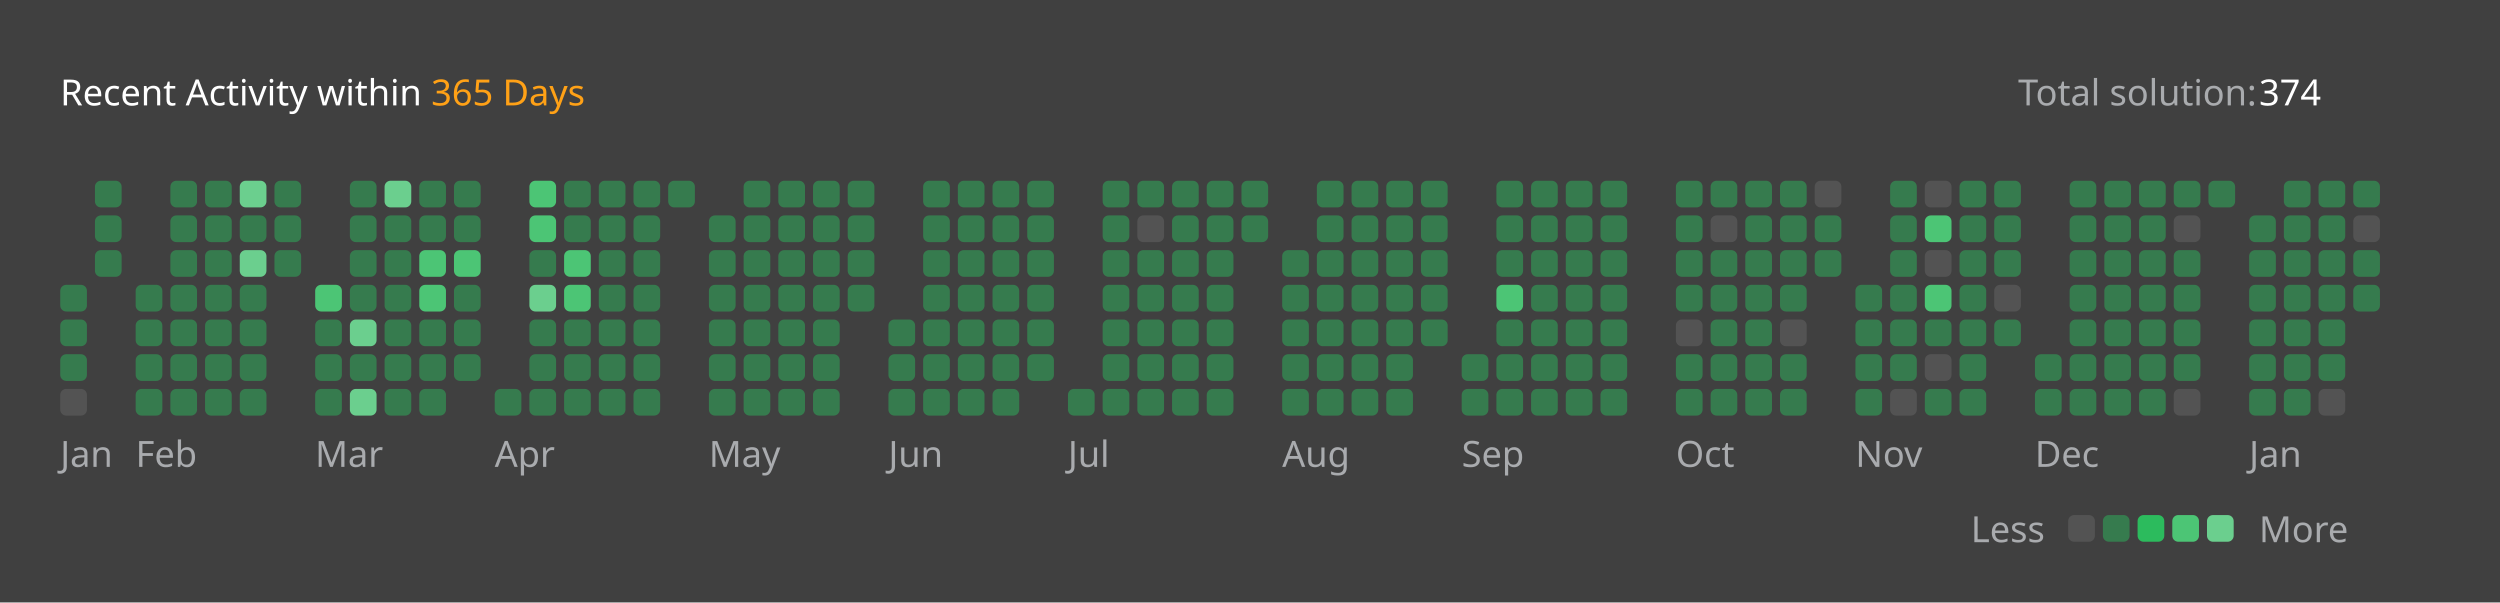
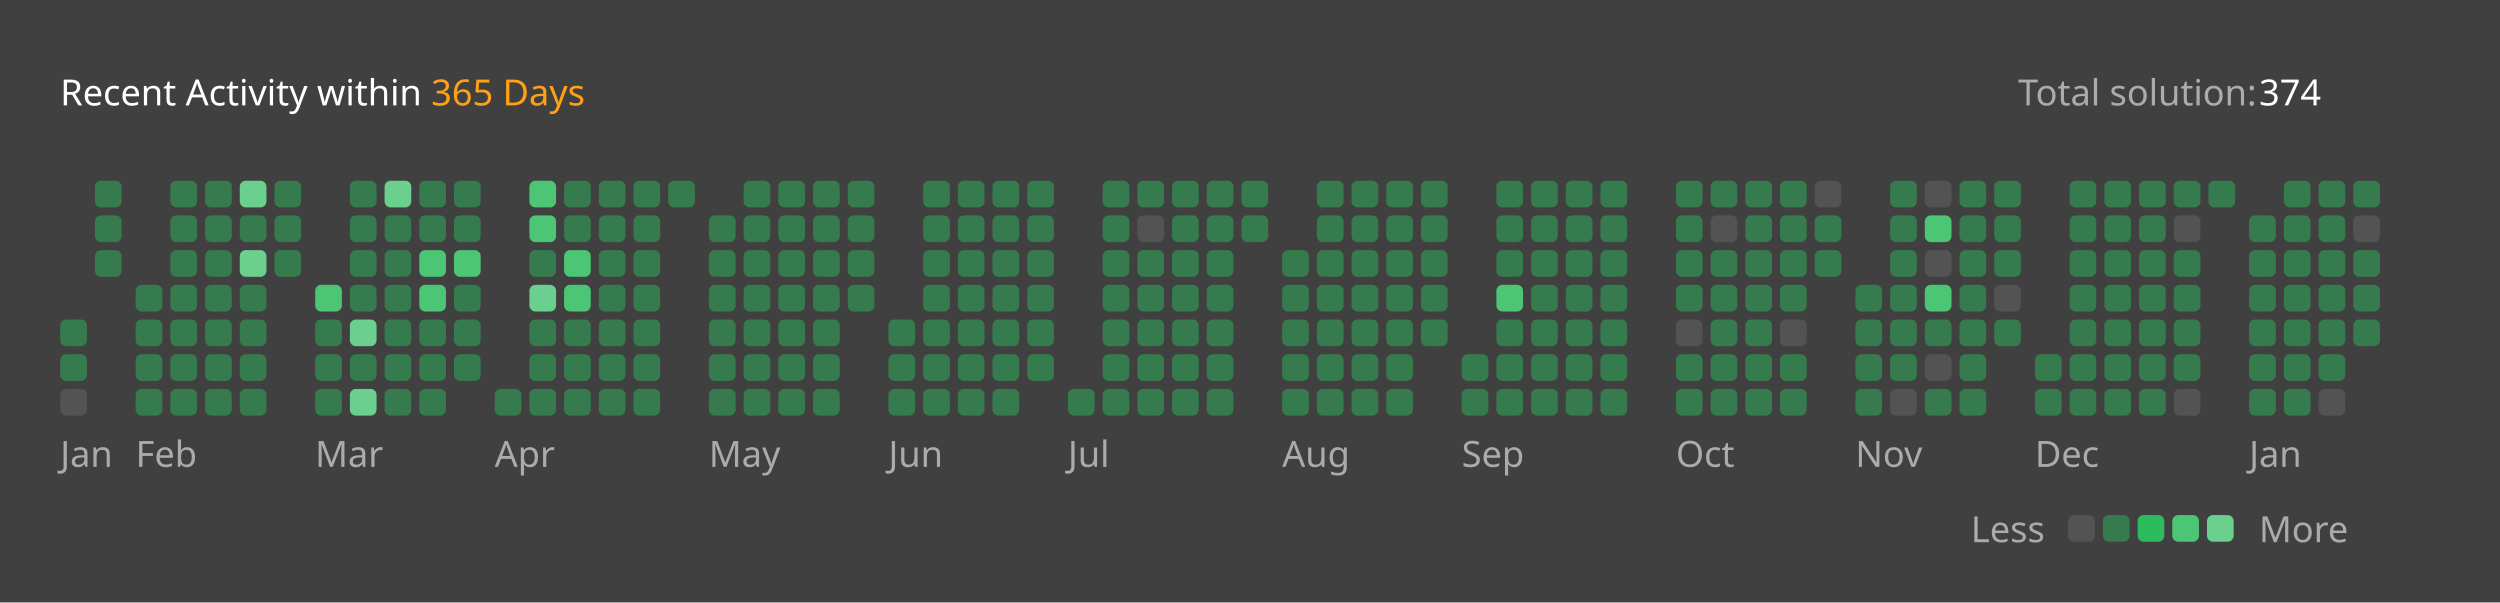
<svg xmlns="http://www.w3.org/2000/svg" version="1.1" height="200" width="830" viewBox="0 0 830 200">
  <style>*{font-family: "Segoe UI", Tahoma, Geneva, Verdana, sans-serif;}</style>
  <style>.title{font-weight: 500;font-size: 1rem;}</style>
  <style>.rotate-90{transform: rotate(-90deg);transform-origin: center;transform-box: fill-box;}</style>
  <style>.state{font-size: .75rem;}</style>
  <style>.light{color: #ffffff;fill: #ffffff;}</style>
  <style>.light-gray{color: #eff2f699;fill: #eff2f699;}</style>
  <style>.dark-gray{color: #ebebf54d;fill: #ebebf54d;}</style>
  <style>.gray{color: #747474;fill: #747474;}</style>
  <style>.orange{color: #ffa116;fill: #ffa116;}</style>
  <style>.background{color: #404040;fill: #404040;}</style>
  <style>.level-1-block{fill: #ffffff1a;}</style>
  <style>.level-2-block{fill: #2cb55d80;}</style>
  <style>.level-3-block{fill: #2cbb5dff;}</style>
  <style>.level-4-block{fill: #4cc575ff;}</style>
  <style>.level-5-block{fill: #6bcf8eff;}</style>
  <rect fill="#404040" x="0" y="0" width="830" height="200" rx="0.5rem" />
  <g text-anchor="start" text-decoration="1" class="title">
    <text x="20" y="35">
      <tspan class="light">Recent Activity within</tspan>
      <tspan class="orange">365 Days</tspan>
    </text>
  </g>
  <g class="state">
    <text x="670" y="35" class="light-gray"> Total solution: </text>
    <text x="750" y="35" class="light"> 374 </text>
    <text x="678.88" y="180" class="light-gray" text-anchor="end">Less</text>
    <rect x="686.64" y="171" width="8.86" height="8.86" rx="2" ry="2" class="level-1-block" />
    <rect x="698.16" y="171" width="8.86" height="8.86" rx="2" ry="2" class="level-2-block" />
    <rect x="709.68" y="171" width="8.86" height="8.86" rx="2" ry="2" class="level-3-block" />
    <rect x="721.2" y="171" width="8.86" height="8.86" rx="2" ry="2" class="level-4-block" />
    <rect x="732.72" y="171" width="8.86" height="8.86" rx="2" ry="2" class="level-5-block" />
    <text x="750" y="180" class="light-gray">More</text>
  </g>
  <g x="20" y="60">
    <g x="20" y="60">
      <g x="20.0" y="60">
-         <rect x="20.0" y="94.56" width="8.86" height="8.86" rx="2" ry="2" class="level-2-block" />
        <rect x="20.0" y="106.08" width="8.86" height="8.86" rx="2" ry="2" class="level-2-block" />
        <rect x="20.0" y="117.6" width="8.86" height="8.86" rx="2" ry="2" class="level-2-block" />
        <rect x="20.0" y="129.12" width="8.86" height="8.86" rx="2" ry="2" class="level-1-block" />
      </g>
      <g x="31.52" y="60">
        <rect x="31.52" y="60.0" width="8.86" height="8.86" rx="2" ry="2" class="level-2-block" />
        <rect x="31.52" y="71.52" width="8.86" height="8.86" rx="2" ry="2" class="level-2-block" />
        <rect x="31.52" y="83.04" width="8.86" height="8.86" rx="2" ry="2" class="level-2-block" />
      </g>
      <text x="20.0" y="155" class="light-gray state">Jan</text>
    </g>
  </g>
  <g x="45.04" y="60">
    <g x="45.04" y="60">
      <g x="45.04" y="60">
        <rect x="45.04" y="94.56" width="8.86" height="8.86" rx="2" ry="2" class="level-2-block" />
        <rect x="45.04" y="106.08" width="8.86" height="8.86" rx="2" ry="2" class="level-2-block" />
        <rect x="45.04" y="117.6" width="8.86" height="8.86" rx="2" ry="2" class="level-2-block" />
        <rect x="45.04" y="129.12" width="8.86" height="8.86" rx="2" ry="2" class="level-2-block" />
      </g>
      <g x="56.56" y="60">
        <rect x="56.56" y="60.0" width="8.86" height="8.86" rx="2" ry="2" class="level-2-block" />
        <rect x="56.56" y="71.52" width="8.86" height="8.86" rx="2" ry="2" class="level-2-block" />
        <rect x="56.56" y="83.04" width="8.86" height="8.86" rx="2" ry="2" class="level-2-block" />
        <rect x="56.56" y="94.56" width="8.86" height="8.86" rx="2" ry="2" class="level-2-block" />
        <rect x="56.56" y="106.08" width="8.86" height="8.86" rx="2" ry="2" class="level-2-block" />
        <rect x="56.56" y="117.6" width="8.86" height="8.86" rx="2" ry="2" class="level-2-block" />
        <rect x="56.56" y="129.12" width="8.86" height="8.86" rx="2" ry="2" class="level-2-block" />
      </g>
      <g x="68.08" y="60">
        <rect x="68.08" y="60.0" width="8.86" height="8.86" rx="2" ry="2" class="level-2-block" />
        <rect x="68.08" y="71.52" width="8.86" height="8.86" rx="2" ry="2" class="level-2-block" />
        <rect x="68.08" y="83.04" width="8.86" height="8.86" rx="2" ry="2" class="level-2-block" />
        <rect x="68.08" y="94.56" width="8.86" height="8.86" rx="2" ry="2" class="level-2-block" />
        <rect x="68.08" y="106.08" width="8.86" height="8.86" rx="2" ry="2" class="level-2-block" />
        <rect x="68.08" y="117.6" width="8.86" height="8.86" rx="2" ry="2" class="level-2-block" />
        <rect x="68.08" y="129.12" width="8.86" height="8.86" rx="2" ry="2" class="level-2-block" />
      </g>
      <g x="79.6" y="60">
        <rect x="79.6" y="60.0" width="8.86" height="8.86" rx="2" ry="2" class="level-5-block" />
        <rect x="79.6" y="71.52" width="8.86" height="8.86" rx="2" ry="2" class="level-2-block" />
        <rect x="79.6" y="83.04" width="8.86" height="8.86" rx="2" ry="2" class="level-5-block" />
        <rect x="79.6" y="94.56" width="8.86" height="8.86" rx="2" ry="2" class="level-2-block" />
        <rect x="79.6" y="106.08" width="8.86" height="8.86" rx="2" ry="2" class="level-2-block" />
        <rect x="79.6" y="117.6" width="8.86" height="8.86" rx="2" ry="2" class="level-2-block" />
        <rect x="79.6" y="129.12" width="8.86" height="8.86" rx="2" ry="2" class="level-2-block" />
      </g>
      <g x="91.12" y="60">
        <rect x="91.12" y="60.0" width="8.86" height="8.86" rx="2" ry="2" class="level-2-block" />
        <rect x="91.12" y="71.52" width="8.86" height="8.86" rx="2" ry="2" class="level-2-block" />
        <rect x="91.12" y="83.04" width="8.86" height="8.86" rx="2" ry="2" class="level-2-block" />
      </g>
      <text x="45.04" y="155" class="light-gray state">Feb</text>
    </g>
  </g>
  <g x="104.64" y="60">
    <g x="104.64" y="60">
      <g x="104.64" y="60">
        <rect x="104.64" y="94.56" width="8.86" height="8.86" rx="2" ry="2" class="level-4-block" />
        <rect x="104.64" y="106.08" width="8.86" height="8.86" rx="2" ry="2" class="level-2-block" />
        <rect x="104.64" y="117.6" width="8.86" height="8.86" rx="2" ry="2" class="level-2-block" />
        <rect x="104.64" y="129.12" width="8.86" height="8.86" rx="2" ry="2" class="level-2-block" />
      </g>
      <g x="116.16" y="60">
        <rect x="116.16" y="60.0" width="8.86" height="8.86" rx="2" ry="2" class="level-2-block" />
        <rect x="116.16" y="71.52" width="8.86" height="8.86" rx="2" ry="2" class="level-2-block" />
        <rect x="116.16" y="83.04" width="8.86" height="8.86" rx="2" ry="2" class="level-2-block" />
        <rect x="116.16" y="94.56" width="8.86" height="8.86" rx="2" ry="2" class="level-2-block" />
        <rect x="116.16" y="106.08" width="8.86" height="8.86" rx="2" ry="2" class="level-5-block" />
        <rect x="116.16" y="117.6" width="8.86" height="8.86" rx="2" ry="2" class="level-2-block" />
        <rect x="116.16" y="129.12" width="8.86" height="8.86" rx="2" ry="2" class="level-5-block" />
      </g>
      <g x="127.68" y="60">
        <rect x="127.68" y="60.0" width="8.86" height="8.86" rx="2" ry="2" class="level-5-block" />
        <rect x="127.68" y="71.52" width="8.86" height="8.86" rx="2" ry="2" class="level-2-block" />
        <rect x="127.68" y="83.04" width="8.86" height="8.86" rx="2" ry="2" class="level-2-block" />
        <rect x="127.68" y="94.56" width="8.86" height="8.86" rx="2" ry="2" class="level-2-block" />
        <rect x="127.68" y="106.08" width="8.86" height="8.86" rx="2" ry="2" class="level-2-block" />
        <rect x="127.68" y="117.6" width="8.86" height="8.86" rx="2" ry="2" class="level-2-block" />
        <rect x="127.68" y="129.12" width="8.86" height="8.86" rx="2" ry="2" class="level-2-block" />
      </g>
      <g x="139.2" y="60">
        <rect x="139.2" y="60.0" width="8.86" height="8.86" rx="2" ry="2" class="level-2-block" />
        <rect x="139.2" y="71.52" width="8.86" height="8.86" rx="2" ry="2" class="level-2-block" />
        <rect x="139.2" y="83.04" width="8.86" height="8.86" rx="2" ry="2" class="level-4-block" />
        <rect x="139.2" y="94.56" width="8.86" height="8.86" rx="2" ry="2" class="level-4-block" />
        <rect x="139.2" y="106.08" width="8.86" height="8.86" rx="2" ry="2" class="level-2-block" />
        <rect x="139.2" y="117.6" width="8.86" height="8.86" rx="2" ry="2" class="level-2-block" />
        <rect x="139.2" y="129.12" width="8.86" height="8.86" rx="2" ry="2" class="level-2-block" />
      </g>
      <g x="150.72" y="60">
        <rect x="150.72" y="60.0" width="8.86" height="8.86" rx="2" ry="2" class="level-2-block" />
        <rect x="150.72" y="71.52" width="8.86" height="8.86" rx="2" ry="2" class="level-2-block" />
        <rect x="150.72" y="83.04" width="8.86" height="8.86" rx="2" ry="2" class="level-4-block" />
        <rect x="150.72" y="94.56" width="8.86" height="8.86" rx="2" ry="2" class="level-2-block" />
        <rect x="150.72" y="106.08" width="8.86" height="8.86" rx="2" ry="2" class="level-2-block" />
        <rect x="150.72" y="117.6" width="8.86" height="8.86" rx="2" ry="2" class="level-2-block" />
      </g>
      <text x="104.64" y="155" class="light-gray state">Mar</text>
    </g>
  </g>
  <g x="164.24" y="60">
    <g x="164.24" y="60">
      <g x="164.24" y="60">
        <rect x="164.24" y="129.12" width="8.86" height="8.86" rx="2" ry="2" class="level-2-block" />
      </g>
      <g x="175.76" y="60">
        <rect x="175.76" y="60.0" width="8.86" height="8.86" rx="2" ry="2" class="level-4-block" />
        <rect x="175.76" y="71.52" width="8.86" height="8.86" rx="2" ry="2" class="level-4-block" />
        <rect x="175.76" y="83.04" width="8.86" height="8.86" rx="2" ry="2" class="level-2-block" />
        <rect x="175.76" y="94.56" width="8.86" height="8.86" rx="2" ry="2" class="level-5-block" />
        <rect x="175.76" y="106.08" width="8.86" height="8.86" rx="2" ry="2" class="level-2-block" />
        <rect x="175.76" y="117.6" width="8.86" height="8.86" rx="2" ry="2" class="level-2-block" />
        <rect x="175.76" y="129.12" width="8.86" height="8.86" rx="2" ry="2" class="level-2-block" />
      </g>
      <g x="187.28" y="60">
        <rect x="187.28" y="60.0" width="8.86" height="8.86" rx="2" ry="2" class="level-2-block" />
        <rect x="187.28" y="71.52" width="8.86" height="8.86" rx="2" ry="2" class="level-2-block" />
        <rect x="187.28" y="83.04" width="8.86" height="8.86" rx="2" ry="2" class="level-4-block" />
        <rect x="187.28" y="94.56" width="8.86" height="8.86" rx="2" ry="2" class="level-4-block" />
        <rect x="187.28" y="106.08" width="8.86" height="8.86" rx="2" ry="2" class="level-2-block" />
        <rect x="187.28" y="117.6" width="8.86" height="8.86" rx="2" ry="2" class="level-2-block" />
        <rect x="187.28" y="129.12" width="8.86" height="8.86" rx="2" ry="2" class="level-2-block" />
      </g>
      <g x="198.8" y="60">
        <rect x="198.8" y="60.0" width="8.86" height="8.86" rx="2" ry="2" class="level-2-block" />
        <rect x="198.8" y="71.52" width="8.86" height="8.86" rx="2" ry="2" class="level-2-block" />
        <rect x="198.8" y="83.04" width="8.86" height="8.86" rx="2" ry="2" class="level-2-block" />
        <rect x="198.8" y="94.56" width="8.86" height="8.86" rx="2" ry="2" class="level-2-block" />
        <rect x="198.8" y="106.08" width="8.86" height="8.86" rx="2" ry="2" class="level-2-block" />
        <rect x="198.8" y="117.6" width="8.86" height="8.86" rx="2" ry="2" class="level-2-block" />
        <rect x="198.8" y="129.12" width="8.86" height="8.86" rx="2" ry="2" class="level-2-block" />
      </g>
      <g x="210.32" y="60">
        <rect x="210.32" y="60.0" width="8.86" height="8.86" rx="2" ry="2" class="level-2-block" />
        <rect x="210.32" y="71.52" width="8.86" height="8.86" rx="2" ry="2" class="level-2-block" />
        <rect x="210.32" y="83.04" width="8.86" height="8.86" rx="2" ry="2" class="level-2-block" />
        <rect x="210.32" y="94.56" width="8.86" height="8.86" rx="2" ry="2" class="level-2-block" />
        <rect x="210.32" y="106.08" width="8.86" height="8.86" rx="2" ry="2" class="level-2-block" />
        <rect x="210.32" y="117.6" width="8.86" height="8.86" rx="2" ry="2" class="level-2-block" />
        <rect x="210.32" y="129.12" width="8.86" height="8.86" rx="2" ry="2" class="level-2-block" />
      </g>
      <g x="221.84" y="60">
        <rect x="221.84" y="60.0" width="8.86" height="8.86" rx="2" ry="2" class="level-2-block" />
      </g>
      <text x="164.24" y="155" class="light-gray state">Apr</text>
    </g>
  </g>
  <g x="235.36" y="60">
    <g x="235.36" y="60">
      <g x="235.36" y="60">
        <rect x="235.36" y="71.52" width="8.86" height="8.86" rx="2" ry="2" class="level-2-block" />
        <rect x="235.36" y="83.04" width="8.86" height="8.86" rx="2" ry="2" class="level-2-block" />
        <rect x="235.36" y="94.56" width="8.86" height="8.86" rx="2" ry="2" class="level-2-block" />
        <rect x="235.36" y="106.08" width="8.86" height="8.86" rx="2" ry="2" class="level-2-block" />
        <rect x="235.36" y="117.6" width="8.86" height="8.86" rx="2" ry="2" class="level-2-block" />
        <rect x="235.36" y="129.12" width="8.86" height="8.86" rx="2" ry="2" class="level-2-block" />
      </g>
      <g x="246.88" y="60">
        <rect x="246.88" y="60.0" width="8.86" height="8.86" rx="2" ry="2" class="level-2-block" />
        <rect x="246.88" y="71.52" width="8.86" height="8.86" rx="2" ry="2" class="level-2-block" />
        <rect x="246.88" y="83.04" width="8.86" height="8.86" rx="2" ry="2" class="level-2-block" />
        <rect x="246.88" y="94.56" width="8.86" height="8.86" rx="2" ry="2" class="level-2-block" />
        <rect x="246.88" y="106.08" width="8.86" height="8.86" rx="2" ry="2" class="level-2-block" />
        <rect x="246.88" y="117.6" width="8.86" height="8.86" rx="2" ry="2" class="level-2-block" />
        <rect x="246.88" y="129.12" width="8.86" height="8.86" rx="2" ry="2" class="level-2-block" />
      </g>
      <g x="258.4" y="60">
        <rect x="258.4" y="60.0" width="8.86" height="8.86" rx="2" ry="2" class="level-2-block" />
        <rect x="258.4" y="71.52" width="8.86" height="8.86" rx="2" ry="2" class="level-2-block" />
        <rect x="258.4" y="83.04" width="8.86" height="8.86" rx="2" ry="2" class="level-2-block" />
        <rect x="258.4" y="94.56" width="8.86" height="8.86" rx="2" ry="2" class="level-2-block" />
        <rect x="258.4" y="106.08" width="8.86" height="8.86" rx="2" ry="2" class="level-2-block" />
        <rect x="258.4" y="117.6" width="8.86" height="8.86" rx="2" ry="2" class="level-2-block" />
        <rect x="258.4" y="129.12" width="8.86" height="8.86" rx="2" ry="2" class="level-2-block" />
      </g>
      <g x="269.92" y="60">
        <rect x="269.92" y="60.0" width="8.86" height="8.86" rx="2" ry="2" class="level-2-block" />
        <rect x="269.92" y="71.52" width="8.86" height="8.86" rx="2" ry="2" class="level-2-block" />
        <rect x="269.92" y="83.04" width="8.86" height="8.86" rx="2" ry="2" class="level-2-block" />
        <rect x="269.92" y="94.56" width="8.86" height="8.86" rx="2" ry="2" class="level-2-block" />
        <rect x="269.92" y="106.08" width="8.86" height="8.86" rx="2" ry="2" class="level-2-block" />
        <rect x="269.92" y="117.6" width="8.86" height="8.86" rx="2" ry="2" class="level-2-block" />
        <rect x="269.92" y="129.12" width="8.86" height="8.86" rx="2" ry="2" class="level-2-block" />
      </g>
      <g x="281.44" y="60">
        <rect x="281.44" y="60.0" width="8.86" height="8.86" rx="2" ry="2" class="level-2-block" />
        <rect x="281.44" y="71.52" width="8.86" height="8.86" rx="2" ry="2" class="level-2-block" />
        <rect x="281.44" y="83.04" width="8.86" height="8.86" rx="2" ry="2" class="level-2-block" />
        <rect x="281.44" y="94.56" width="8.86" height="8.86" rx="2" ry="2" class="level-2-block" />
      </g>
      <text x="235.36" y="155" class="light-gray state">May</text>
    </g>
  </g>
  <g x="294.96" y="60">
    <g x="294.96" y="60">
      <g x="294.96" y="60">
        <rect x="294.96" y="106.08" width="8.86" height="8.86" rx="2" ry="2" class="level-2-block" />
        <rect x="294.96" y="117.6" width="8.86" height="8.86" rx="2" ry="2" class="level-2-block" />
        <rect x="294.96" y="129.12" width="8.86" height="8.86" rx="2" ry="2" class="level-2-block" />
      </g>
      <g x="306.48" y="60">
        <rect x="306.48" y="60.0" width="8.86" height="8.86" rx="2" ry="2" class="level-2-block" />
        <rect x="306.48" y="71.52" width="8.86" height="8.86" rx="2" ry="2" class="level-2-block" />
        <rect x="306.48" y="83.04" width="8.86" height="8.86" rx="2" ry="2" class="level-2-block" />
        <rect x="306.48" y="94.56" width="8.86" height="8.86" rx="2" ry="2" class="level-2-block" />
        <rect x="306.48" y="106.08" width="8.86" height="8.86" rx="2" ry="2" class="level-2-block" />
        <rect x="306.48" y="117.6" width="8.86" height="8.86" rx="2" ry="2" class="level-2-block" />
        <rect x="306.48" y="129.12" width="8.86" height="8.86" rx="2" ry="2" class="level-2-block" />
      </g>
      <g x="318.0" y="60">
        <rect x="318.0" y="60.0" width="8.86" height="8.86" rx="2" ry="2" class="level-2-block" />
        <rect x="318.0" y="71.52" width="8.86" height="8.86" rx="2" ry="2" class="level-2-block" />
        <rect x="318.0" y="83.04" width="8.86" height="8.86" rx="2" ry="2" class="level-2-block" />
        <rect x="318.0" y="94.56" width="8.86" height="8.86" rx="2" ry="2" class="level-2-block" />
        <rect x="318.0" y="106.08" width="8.86" height="8.86" rx="2" ry="2" class="level-2-block" />
        <rect x="318.0" y="117.6" width="8.86" height="8.86" rx="2" ry="2" class="level-2-block" />
        <rect x="318.0" y="129.12" width="8.86" height="8.86" rx="2" ry="2" class="level-2-block" />
      </g>
      <g x="329.52" y="60">
        <rect x="329.52" y="60.0" width="8.86" height="8.86" rx="2" ry="2" class="level-2-block" />
        <rect x="329.52" y="71.52" width="8.86" height="8.86" rx="2" ry="2" class="level-2-block" />
        <rect x="329.52" y="83.04" width="8.86" height="8.86" rx="2" ry="2" class="level-2-block" />
        <rect x="329.52" y="94.56" width="8.86" height="8.86" rx="2" ry="2" class="level-2-block" />
        <rect x="329.52" y="106.08" width="8.86" height="8.86" rx="2" ry="2" class="level-2-block" />
        <rect x="329.52" y="117.6" width="8.86" height="8.86" rx="2" ry="2" class="level-2-block" />
        <rect x="329.52" y="129.12" width="8.86" height="8.86" rx="2" ry="2" class="level-2-block" />
      </g>
      <g x="341.04" y="60">
        <rect x="341.04" y="60.0" width="8.86" height="8.86" rx="2" ry="2" class="level-2-block" />
        <rect x="341.04" y="71.52" width="8.86" height="8.86" rx="2" ry="2" class="level-2-block" />
        <rect x="341.04" y="83.04" width="8.86" height="8.86" rx="2" ry="2" class="level-2-block" />
        <rect x="341.04" y="94.56" width="8.86" height="8.86" rx="2" ry="2" class="level-2-block" />
        <rect x="341.04" y="106.08" width="8.86" height="8.86" rx="2" ry="2" class="level-2-block" />
        <rect x="341.04" y="117.6" width="8.86" height="8.86" rx="2" ry="2" class="level-2-block" />
      </g>
      <text x="294.96" y="155" class="light-gray state">Jun</text>
    </g>
  </g>
  <g x="354.56" y="60">
    <g x="354.56" y="60">
      <g x="354.56" y="60">
        <rect x="354.56" y="129.12" width="8.86" height="8.86" rx="2" ry="2" class="level-2-block" />
      </g>
      <g x="366.08" y="60">
        <rect x="366.08" y="60.0" width="8.86" height="8.86" rx="2" ry="2" class="level-2-block" />
        <rect x="366.08" y="71.52" width="8.86" height="8.86" rx="2" ry="2" class="level-2-block" />
        <rect x="366.08" y="83.04" width="8.86" height="8.86" rx="2" ry="2" class="level-2-block" />
        <rect x="366.08" y="94.56" width="8.86" height="8.86" rx="2" ry="2" class="level-2-block" />
        <rect x="366.08" y="106.08" width="8.86" height="8.86" rx="2" ry="2" class="level-2-block" />
        <rect x="366.08" y="117.6" width="8.86" height="8.86" rx="2" ry="2" class="level-2-block" />
        <rect x="366.08" y="129.12" width="8.86" height="8.86" rx="2" ry="2" class="level-2-block" />
      </g>
      <g x="377.6" y="60">
        <rect x="377.6" y="60.0" width="8.86" height="8.86" rx="2" ry="2" class="level-2-block" />
        <rect x="377.6" y="71.52" width="8.86" height="8.86" rx="2" ry="2" class="level-1-block" />
        <rect x="377.6" y="83.04" width="8.86" height="8.86" rx="2" ry="2" class="level-2-block" />
        <rect x="377.6" y="94.56" width="8.86" height="8.86" rx="2" ry="2" class="level-2-block" />
        <rect x="377.6" y="106.08" width="8.86" height="8.86" rx="2" ry="2" class="level-2-block" />
        <rect x="377.6" y="117.6" width="8.86" height="8.86" rx="2" ry="2" class="level-2-block" />
        <rect x="377.6" y="129.12" width="8.86" height="8.86" rx="2" ry="2" class="level-2-block" />
      </g>
      <g x="389.12" y="60">
        <rect x="389.12" y="60.0" width="8.86" height="8.86" rx="2" ry="2" class="level-2-block" />
        <rect x="389.12" y="71.52" width="8.86" height="8.86" rx="2" ry="2" class="level-2-block" />
        <rect x="389.12" y="83.04" width="8.86" height="8.86" rx="2" ry="2" class="level-2-block" />
        <rect x="389.12" y="94.56" width="8.86" height="8.86" rx="2" ry="2" class="level-2-block" />
        <rect x="389.12" y="106.08" width="8.86" height="8.86" rx="2" ry="2" class="level-2-block" />
        <rect x="389.12" y="117.6" width="8.86" height="8.86" rx="2" ry="2" class="level-2-block" />
        <rect x="389.12" y="129.12" width="8.86" height="8.86" rx="2" ry="2" class="level-2-block" />
      </g>
      <g x="400.64" y="60">
        <rect x="400.64" y="60.0" width="8.86" height="8.86" rx="2" ry="2" class="level-2-block" />
        <rect x="400.64" y="71.52" width="8.86" height="8.86" rx="2" ry="2" class="level-2-block" />
        <rect x="400.64" y="83.04" width="8.86" height="8.86" rx="2" ry="2" class="level-2-block" />
        <rect x="400.64" y="94.56" width="8.86" height="8.86" rx="2" ry="2" class="level-2-block" />
        <rect x="400.64" y="106.08" width="8.86" height="8.86" rx="2" ry="2" class="level-2-block" />
        <rect x="400.64" y="117.6" width="8.86" height="8.86" rx="2" ry="2" class="level-2-block" />
        <rect x="400.64" y="129.12" width="8.86" height="8.86" rx="2" ry="2" class="level-2-block" />
      </g>
      <g x="412.16" y="60">
        <rect x="412.16" y="60.0" width="8.86" height="8.86" rx="2" ry="2" class="level-2-block" />
        <rect x="412.16" y="71.52" width="8.86" height="8.86" rx="2" ry="2" class="level-2-block" />
      </g>
      <text x="354.56" y="155" class="light-gray state">Jul</text>
    </g>
  </g>
  <g x="425.68" y="60">
    <g x="425.68" y="60">
      <g x="425.68" y="60">
        <rect x="425.68" y="83.04" width="8.86" height="8.86" rx="2" ry="2" class="level-2-block" />
        <rect x="425.68" y="94.56" width="8.86" height="8.86" rx="2" ry="2" class="level-2-block" />
        <rect x="425.68" y="106.08" width="8.86" height="8.86" rx="2" ry="2" class="level-2-block" />
        <rect x="425.68" y="117.6" width="8.86" height="8.86" rx="2" ry="2" class="level-2-block" />
        <rect x="425.68" y="129.12" width="8.86" height="8.86" rx="2" ry="2" class="level-2-block" />
      </g>
      <g x="437.2" y="60">
        <rect x="437.2" y="60.0" width="8.86" height="8.86" rx="2" ry="2" class="level-2-block" />
        <rect x="437.2" y="71.52" width="8.86" height="8.86" rx="2" ry="2" class="level-2-block" />
        <rect x="437.2" y="83.04" width="8.86" height="8.86" rx="2" ry="2" class="level-2-block" />
        <rect x="437.2" y="94.56" width="8.86" height="8.86" rx="2" ry="2" class="level-2-block" />
        <rect x="437.2" y="106.08" width="8.86" height="8.86" rx="2" ry="2" class="level-2-block" />
        <rect x="437.2" y="117.6" width="8.86" height="8.86" rx="2" ry="2" class="level-2-block" />
        <rect x="437.2" y="129.12" width="8.86" height="8.86" rx="2" ry="2" class="level-2-block" />
      </g>
      <g x="448.72" y="60">
        <rect x="448.72" y="60.0" width="8.86" height="8.86" rx="2" ry="2" class="level-2-block" />
        <rect x="448.72" y="71.52" width="8.86" height="8.86" rx="2" ry="2" class="level-2-block" />
        <rect x="448.72" y="83.04" width="8.86" height="8.86" rx="2" ry="2" class="level-2-block" />
        <rect x="448.72" y="94.56" width="8.86" height="8.86" rx="2" ry="2" class="level-2-block" />
        <rect x="448.72" y="106.08" width="8.86" height="8.86" rx="2" ry="2" class="level-2-block" />
        <rect x="448.72" y="117.6" width="8.86" height="8.86" rx="2" ry="2" class="level-2-block" />
        <rect x="448.72" y="129.12" width="8.86" height="8.86" rx="2" ry="2" class="level-2-block" />
      </g>
      <g x="460.24" y="60">
        <rect x="460.24" y="60.0" width="8.86" height="8.86" rx="2" ry="2" class="level-2-block" />
        <rect x="460.24" y="71.52" width="8.86" height="8.86" rx="2" ry="2" class="level-2-block" />
        <rect x="460.24" y="83.04" width="8.86" height="8.86" rx="2" ry="2" class="level-2-block" />
        <rect x="460.24" y="94.56" width="8.86" height="8.86" rx="2" ry="2" class="level-2-block" />
        <rect x="460.24" y="106.08" width="8.86" height="8.86" rx="2" ry="2" class="level-2-block" />
        <rect x="460.24" y="117.6" width="8.86" height="8.86" rx="2" ry="2" class="level-2-block" />
        <rect x="460.24" y="129.12" width="8.86" height="8.86" rx="2" ry="2" class="level-2-block" />
      </g>
      <g x="471.76" y="60">
        <rect x="471.76" y="60.0" width="8.86" height="8.86" rx="2" ry="2" class="level-2-block" />
        <rect x="471.76" y="71.52" width="8.86" height="8.86" rx="2" ry="2" class="level-2-block" />
        <rect x="471.76" y="83.04" width="8.86" height="8.86" rx="2" ry="2" class="level-2-block" />
        <rect x="471.76" y="94.56" width="8.86" height="8.86" rx="2" ry="2" class="level-2-block" />
        <rect x="471.76" y="106.08" width="8.86" height="8.86" rx="2" ry="2" class="level-2-block" />
      </g>
      <text x="425.68" y="155" class="light-gray state">Aug</text>
    </g>
  </g>
  <g x="485.28" y="60">
    <g x="485.28" y="60">
      <g x="485.28" y="60">
        <rect x="485.28" y="117.6" width="8.86" height="8.86" rx="2" ry="2" class="level-2-block" />
        <rect x="485.28" y="129.12" width="8.86" height="8.86" rx="2" ry="2" class="level-2-block" />
      </g>
      <g x="496.8" y="60">
        <rect x="496.8" y="60.0" width="8.86" height="8.86" rx="2" ry="2" class="level-2-block" />
        <rect x="496.8" y="71.52" width="8.86" height="8.86" rx="2" ry="2" class="level-2-block" />
        <rect x="496.8" y="83.04" width="8.86" height="8.86" rx="2" ry="2" class="level-2-block" />
        <rect x="496.8" y="94.56" width="8.86" height="8.86" rx="2" ry="2" class="level-4-block" />
        <rect x="496.8" y="106.08" width="8.86" height="8.86" rx="2" ry="2" class="level-2-block" />
        <rect x="496.8" y="117.6" width="8.86" height="8.86" rx="2" ry="2" class="level-2-block" />
        <rect x="496.8" y="129.12" width="8.86" height="8.86" rx="2" ry="2" class="level-2-block" />
      </g>
      <g x="508.32" y="60">
        <rect x="508.32" y="60.0" width="8.86" height="8.86" rx="2" ry="2" class="level-2-block" />
        <rect x="508.32" y="71.52" width="8.86" height="8.86" rx="2" ry="2" class="level-2-block" />
        <rect x="508.32" y="83.04" width="8.86" height="8.86" rx="2" ry="2" class="level-2-block" />
        <rect x="508.32" y="94.56" width="8.86" height="8.86" rx="2" ry="2" class="level-2-block" />
        <rect x="508.32" y="106.08" width="8.86" height="8.86" rx="2" ry="2" class="level-2-block" />
        <rect x="508.32" y="117.6" width="8.86" height="8.86" rx="2" ry="2" class="level-2-block" />
        <rect x="508.32" y="129.12" width="8.86" height="8.86" rx="2" ry="2" class="level-2-block" />
      </g>
      <g x="519.84" y="60">
        <rect x="519.84" y="60.0" width="8.86" height="8.86" rx="2" ry="2" class="level-2-block" />
        <rect x="519.84" y="71.52" width="8.86" height="8.86" rx="2" ry="2" class="level-2-block" />
        <rect x="519.84" y="83.04" width="8.86" height="8.86" rx="2" ry="2" class="level-2-block" />
        <rect x="519.84" y="94.56" width="8.86" height="8.86" rx="2" ry="2" class="level-2-block" />
        <rect x="519.84" y="106.08" width="8.86" height="8.86" rx="2" ry="2" class="level-2-block" />
        <rect x="519.84" y="117.6" width="8.86" height="8.86" rx="2" ry="2" class="level-2-block" />
        <rect x="519.84" y="129.12" width="8.86" height="8.86" rx="2" ry="2" class="level-2-block" />
      </g>
      <g x="531.36" y="60">
        <rect x="531.36" y="60.0" width="8.86" height="8.86" rx="2" ry="2" class="level-2-block" />
        <rect x="531.36" y="71.52" width="8.86" height="8.86" rx="2" ry="2" class="level-2-block" />
        <rect x="531.36" y="83.04" width="8.86" height="8.86" rx="2" ry="2" class="level-2-block" />
        <rect x="531.36" y="94.56" width="8.86" height="8.86" rx="2" ry="2" class="level-2-block" />
        <rect x="531.36" y="106.08" width="8.86" height="8.86" rx="2" ry="2" class="level-2-block" />
        <rect x="531.36" y="117.6" width="8.86" height="8.86" rx="2" ry="2" class="level-2-block" />
        <rect x="531.36" y="129.12" width="8.86" height="8.86" rx="2" ry="2" class="level-2-block" />
      </g>
      <text x="485.28" y="155" class="light-gray state">Sep</text>
    </g>
  </g>
  <g x="556.4" y="60">
    <g x="556.4" y="60">
      <g x="556.4" y="60">
        <rect x="556.4" y="60.0" width="8.86" height="8.86" rx="2" ry="2" class="level-2-block" />
        <rect x="556.4" y="71.52" width="8.86" height="8.86" rx="2" ry="2" class="level-2-block" />
        <rect x="556.4" y="83.04" width="8.86" height="8.86" rx="2" ry="2" class="level-2-block" />
        <rect x="556.4" y="94.56" width="8.86" height="8.86" rx="2" ry="2" class="level-2-block" />
        <rect x="556.4" y="106.08" width="8.86" height="8.86" rx="2" ry="2" class="level-1-block" />
        <rect x="556.4" y="117.6" width="8.86" height="8.86" rx="2" ry="2" class="level-2-block" />
        <rect x="556.4" y="129.12" width="8.86" height="8.86" rx="2" ry="2" class="level-2-block" />
      </g>
      <g x="567.92" y="60">
        <rect x="567.92" y="60.0" width="8.86" height="8.86" rx="2" ry="2" class="level-2-block" />
        <rect x="567.92" y="71.52" width="8.86" height="8.86" rx="2" ry="2" class="level-1-block" />
        <rect x="567.92" y="83.04" width="8.86" height="8.86" rx="2" ry="2" class="level-2-block" />
        <rect x="567.92" y="94.56" width="8.86" height="8.86" rx="2" ry="2" class="level-2-block" />
        <rect x="567.92" y="106.08" width="8.86" height="8.86" rx="2" ry="2" class="level-2-block" />
        <rect x="567.92" y="117.6" width="8.86" height="8.86" rx="2" ry="2" class="level-2-block" />
        <rect x="567.92" y="129.12" width="8.86" height="8.86" rx="2" ry="2" class="level-2-block" />
      </g>
      <g x="579.44" y="60">
        <rect x="579.44" y="60.0" width="8.86" height="8.86" rx="2" ry="2" class="level-2-block" />
        <rect x="579.44" y="71.52" width="8.86" height="8.86" rx="2" ry="2" class="level-2-block" />
        <rect x="579.44" y="83.04" width="8.86" height="8.86" rx="2" ry="2" class="level-2-block" />
        <rect x="579.44" y="94.56" width="8.86" height="8.86" rx="2" ry="2" class="level-2-block" />
        <rect x="579.44" y="106.08" width="8.86" height="8.86" rx="2" ry="2" class="level-2-block" />
        <rect x="579.44" y="117.6" width="8.86" height="8.86" rx="2" ry="2" class="level-2-block" />
        <rect x="579.44" y="129.12" width="8.86" height="8.86" rx="2" ry="2" class="level-2-block" />
      </g>
      <g x="590.96" y="60">
        <rect x="590.96" y="60.0" width="8.86" height="8.86" rx="2" ry="2" class="level-2-block" />
        <rect x="590.96" y="71.52" width="8.86" height="8.86" rx="2" ry="2" class="level-2-block" />
        <rect x="590.96" y="83.04" width="8.86" height="8.86" rx="2" ry="2" class="level-2-block" />
        <rect x="590.96" y="94.56" width="8.86" height="8.86" rx="2" ry="2" class="level-2-block" />
        <rect x="590.96" y="106.08" width="8.86" height="8.86" rx="2" ry="2" class="level-1-block" />
        <rect x="590.96" y="117.6" width="8.86" height="8.86" rx="2" ry="2" class="level-2-block" />
        <rect x="590.96" y="129.12" width="8.86" height="8.86" rx="2" ry="2" class="level-2-block" />
      </g>
      <g x="602.48" y="60">
        <rect x="602.48" y="60.0" width="8.86" height="8.86" rx="2" ry="2" class="level-1-block" />
        <rect x="602.48" y="71.52" width="8.86" height="8.86" rx="2" ry="2" class="level-2-block" />
        <rect x="602.48" y="83.04" width="8.86" height="8.86" rx="2" ry="2" class="level-2-block" />
      </g>
      <text x="556.4" y="155" class="light-gray state">Oct</text>
    </g>
  </g>
  <g x="616.0" y="60">
    <g x="616.0" y="60">
      <g x="616.0" y="60">
        <rect x="616.0" y="94.56" width="8.86" height="8.86" rx="2" ry="2" class="level-2-block" />
        <rect x="616.0" y="106.08" width="8.86" height="8.86" rx="2" ry="2" class="level-2-block" />
        <rect x="616.0" y="117.6" width="8.86" height="8.86" rx="2" ry="2" class="level-2-block" />
        <rect x="616.0" y="129.12" width="8.86" height="8.86" rx="2" ry="2" class="level-2-block" />
      </g>
      <g x="627.52" y="60">
        <rect x="627.52" y="60.0" width="8.86" height="8.86" rx="2" ry="2" class="level-2-block" />
        <rect x="627.52" y="71.52" width="8.86" height="8.86" rx="2" ry="2" class="level-2-block" />
        <rect x="627.52" y="83.04" width="8.86" height="8.86" rx="2" ry="2" class="level-2-block" />
        <rect x="627.52" y="94.56" width="8.86" height="8.86" rx="2" ry="2" class="level-2-block" />
        <rect x="627.52" y="106.08" width="8.86" height="8.86" rx="2" ry="2" class="level-2-block" />
        <rect x="627.52" y="117.6" width="8.86" height="8.86" rx="2" ry="2" class="level-2-block" />
        <rect x="627.52" y="129.12" width="8.86" height="8.86" rx="2" ry="2" class="level-1-block" />
      </g>
      <g x="639.04" y="60">
        <rect x="639.04" y="60.0" width="8.86" height="8.86" rx="2" ry="2" class="level-1-block" />
        <rect x="639.04" y="71.52" width="8.86" height="8.86" rx="2" ry="2" class="level-4-block" />
        <rect x="639.04" y="83.04" width="8.86" height="8.86" rx="2" ry="2" class="level-1-block" />
        <rect x="639.04" y="94.56" width="8.86" height="8.86" rx="2" ry="2" class="level-4-block" />
        <rect x="639.04" y="106.08" width="8.86" height="8.86" rx="2" ry="2" class="level-2-block" />
        <rect x="639.04" y="117.6" width="8.86" height="8.86" rx="2" ry="2" class="level-1-block" />
        <rect x="639.04" y="129.12" width="8.86" height="8.86" rx="2" ry="2" class="level-2-block" />
      </g>
      <g x="650.56" y="60">
        <rect x="650.56" y="60.0" width="8.86" height="8.86" rx="2" ry="2" class="level-2-block" />
        <rect x="650.56" y="71.52" width="8.86" height="8.86" rx="2" ry="2" class="level-2-block" />
        <rect x="650.56" y="83.04" width="8.86" height="8.86" rx="2" ry="2" class="level-2-block" />
        <rect x="650.56" y="94.56" width="8.86" height="8.86" rx="2" ry="2" class="level-2-block" />
        <rect x="650.56" y="106.08" width="8.86" height="8.86" rx="2" ry="2" class="level-2-block" />
        <rect x="650.56" y="117.6" width="8.86" height="8.86" rx="2" ry="2" class="level-2-block" />
        <rect x="650.56" y="129.12" width="8.86" height="8.86" rx="2" ry="2" class="level-2-block" />
      </g>
      <g x="662.08" y="60">
        <rect x="662.08" y="60.0" width="8.86" height="8.86" rx="2" ry="2" class="level-2-block" />
        <rect x="662.08" y="71.52" width="8.86" height="8.86" rx="2" ry="2" class="level-2-block" />
        <rect x="662.08" y="83.04" width="8.86" height="8.86" rx="2" ry="2" class="level-2-block" />
        <rect x="662.08" y="94.56" width="8.86" height="8.86" rx="2" ry="2" class="level-1-block" />
        <rect x="662.08" y="106.08" width="8.86" height="8.86" rx="2" ry="2" class="level-2-block" />
      </g>
      <text x="616.0" y="155" class="light-gray state">Nov</text>
    </g>
  </g>
  <g x="675.6" y="60">
    <g x="675.6" y="60">
      <g x="675.6" y="60">
        <rect x="675.6" y="117.6" width="8.86" height="8.86" rx="2" ry="2" class="level-2-block" />
        <rect x="675.6" y="129.12" width="8.86" height="8.86" rx="2" ry="2" class="level-2-block" />
      </g>
      <g x="687.12" y="60">
        <rect x="687.12" y="60.0" width="8.86" height="8.86" rx="2" ry="2" class="level-2-block" />
        <rect x="687.12" y="71.52" width="8.86" height="8.86" rx="2" ry="2" class="level-2-block" />
        <rect x="687.12" y="83.04" width="8.86" height="8.86" rx="2" ry="2" class="level-2-block" />
        <rect x="687.12" y="94.56" width="8.86" height="8.86" rx="2" ry="2" class="level-2-block" />
        <rect x="687.12" y="106.08" width="8.86" height="8.86" rx="2" ry="2" class="level-2-block" />
        <rect x="687.12" y="117.6" width="8.86" height="8.86" rx="2" ry="2" class="level-2-block" />
        <rect x="687.12" y="129.12" width="8.86" height="8.86" rx="2" ry="2" class="level-2-block" />
      </g>
      <g x="698.64" y="60">
        <rect x="698.64" y="60.0" width="8.86" height="8.86" rx="2" ry="2" class="level-2-block" />
        <rect x="698.64" y="71.52" width="8.86" height="8.86" rx="2" ry="2" class="level-2-block" />
        <rect x="698.64" y="83.04" width="8.86" height="8.86" rx="2" ry="2" class="level-2-block" />
        <rect x="698.64" y="94.56" width="8.86" height="8.86" rx="2" ry="2" class="level-2-block" />
        <rect x="698.64" y="106.08" width="8.86" height="8.86" rx="2" ry="2" class="level-2-block" />
        <rect x="698.64" y="117.6" width="8.86" height="8.86" rx="2" ry="2" class="level-2-block" />
        <rect x="698.64" y="129.12" width="8.86" height="8.86" rx="2" ry="2" class="level-2-block" />
      </g>
      <g x="710.16" y="60">
        <rect x="710.16" y="60.0" width="8.86" height="8.86" rx="2" ry="2" class="level-2-block" />
        <rect x="710.16" y="71.52" width="8.86" height="8.86" rx="2" ry="2" class="level-2-block" />
        <rect x="710.16" y="83.04" width="8.86" height="8.86" rx="2" ry="2" class="level-2-block" />
        <rect x="710.16" y="94.56" width="8.86" height="8.86" rx="2" ry="2" class="level-2-block" />
        <rect x="710.16" y="106.08" width="8.86" height="8.86" rx="2" ry="2" class="level-2-block" />
        <rect x="710.16" y="117.6" width="8.86" height="8.86" rx="2" ry="2" class="level-2-block" />
        <rect x="710.16" y="129.12" width="8.86" height="8.86" rx="2" ry="2" class="level-2-block" />
      </g>
      <g x="721.68" y="60">
        <rect x="721.68" y="60.0" width="8.86" height="8.86" rx="2" ry="2" class="level-2-block" />
        <rect x="721.68" y="71.52" width="8.86" height="8.86" rx="2" ry="2" class="level-1-block" />
        <rect x="721.68" y="83.04" width="8.86" height="8.86" rx="2" ry="2" class="level-2-block" />
        <rect x="721.68" y="94.56" width="8.86" height="8.86" rx="2" ry="2" class="level-2-block" />
        <rect x="721.68" y="106.08" width="8.86" height="8.86" rx="2" ry="2" class="level-2-block" />
        <rect x="721.68" y="117.6" width="8.86" height="8.86" rx="2" ry="2" class="level-2-block" />
        <rect x="721.68" y="129.12" width="8.86" height="8.86" rx="2" ry="2" class="level-1-block" />
      </g>
      <g x="733.2" y="60">
        <rect x="733.2" y="60.0" width="8.86" height="8.86" rx="2" ry="2" class="level-2-block" />
      </g>
      <text x="675.6" y="155" class="light-gray state">Dec</text>
    </g>
  </g>
  <g x="746.72" y="60">
    <g x="746.72" y="60">
      <g x="746.72" y="60">
        <rect x="746.72" y="71.52" width="8.86" height="8.86" rx="2" ry="2" class="level-2-block" />
        <rect x="746.72" y="83.04" width="8.86" height="8.86" rx="2" ry="2" class="level-2-block" />
        <rect x="746.72" y="94.56" width="8.86" height="8.86" rx="2" ry="2" class="level-2-block" />
        <rect x="746.72" y="106.08" width="8.86" height="8.86" rx="2" ry="2" class="level-2-block" />
        <rect x="746.72" y="117.6" width="8.86" height="8.86" rx="2" ry="2" class="level-2-block" />
        <rect x="746.72" y="129.12" width="8.86" height="8.86" rx="2" ry="2" class="level-2-block" />
      </g>
      <g x="758.24" y="60">
        <rect x="758.24" y="60.0" width="8.86" height="8.86" rx="2" ry="2" class="level-2-block" />
        <rect x="758.24" y="71.52" width="8.86" height="8.86" rx="2" ry="2" class="level-2-block" />
        <rect x="758.24" y="83.04" width="8.86" height="8.86" rx="2" ry="2" class="level-2-block" />
        <rect x="758.24" y="94.56" width="8.86" height="8.86" rx="2" ry="2" class="level-2-block" />
        <rect x="758.24" y="106.08" width="8.86" height="8.86" rx="2" ry="2" class="level-2-block" />
        <rect x="758.24" y="117.6" width="8.86" height="8.86" rx="2" ry="2" class="level-2-block" />
        <rect x="758.24" y="129.12" width="8.86" height="8.86" rx="2" ry="2" class="level-2-block" />
      </g>
      <g x="769.76" y="60">
        <rect x="769.76" y="60.0" width="8.86" height="8.86" rx="2" ry="2" class="level-2-block" />
        <rect x="769.76" y="71.52" width="8.86" height="8.86" rx="2" ry="2" class="level-2-block" />
        <rect x="769.76" y="83.04" width="8.86" height="8.86" rx="2" ry="2" class="level-2-block" />
        <rect x="769.76" y="94.56" width="8.86" height="8.86" rx="2" ry="2" class="level-2-block" />
        <rect x="769.76" y="106.08" width="8.86" height="8.86" rx="2" ry="2" class="level-2-block" />
        <rect x="769.76" y="117.6" width="8.86" height="8.86" rx="2" ry="2" class="level-2-block" />
        <rect x="769.76" y="129.12" width="8.86" height="8.86" rx="2" ry="2" class="level-1-block" />
      </g>
      <g x="781.28" y="60">
        <rect x="781.28" y="60.0" width="8.86" height="8.86" rx="2" ry="2" class="level-2-block" />
        <rect x="781.28" y="71.52" width="8.86" height="8.86" rx="2" ry="2" class="level-1-block" />
        <rect x="781.28" y="83.04" width="8.86" height="8.86" rx="2" ry="2" class="level-2-block" />
        <rect x="781.28" y="94.56" width="8.86" height="8.86" rx="2" ry="2" class="level-2-block" />
+         <rect x="781.28" y="106.08" width="8.86" height="8.86" rx="2" ry="2" class="level-2-block" />
      </g>
      <text x="746.72" y="155" class="light-gray state">Jan</text>
    </g>
  </g>
</svg>
